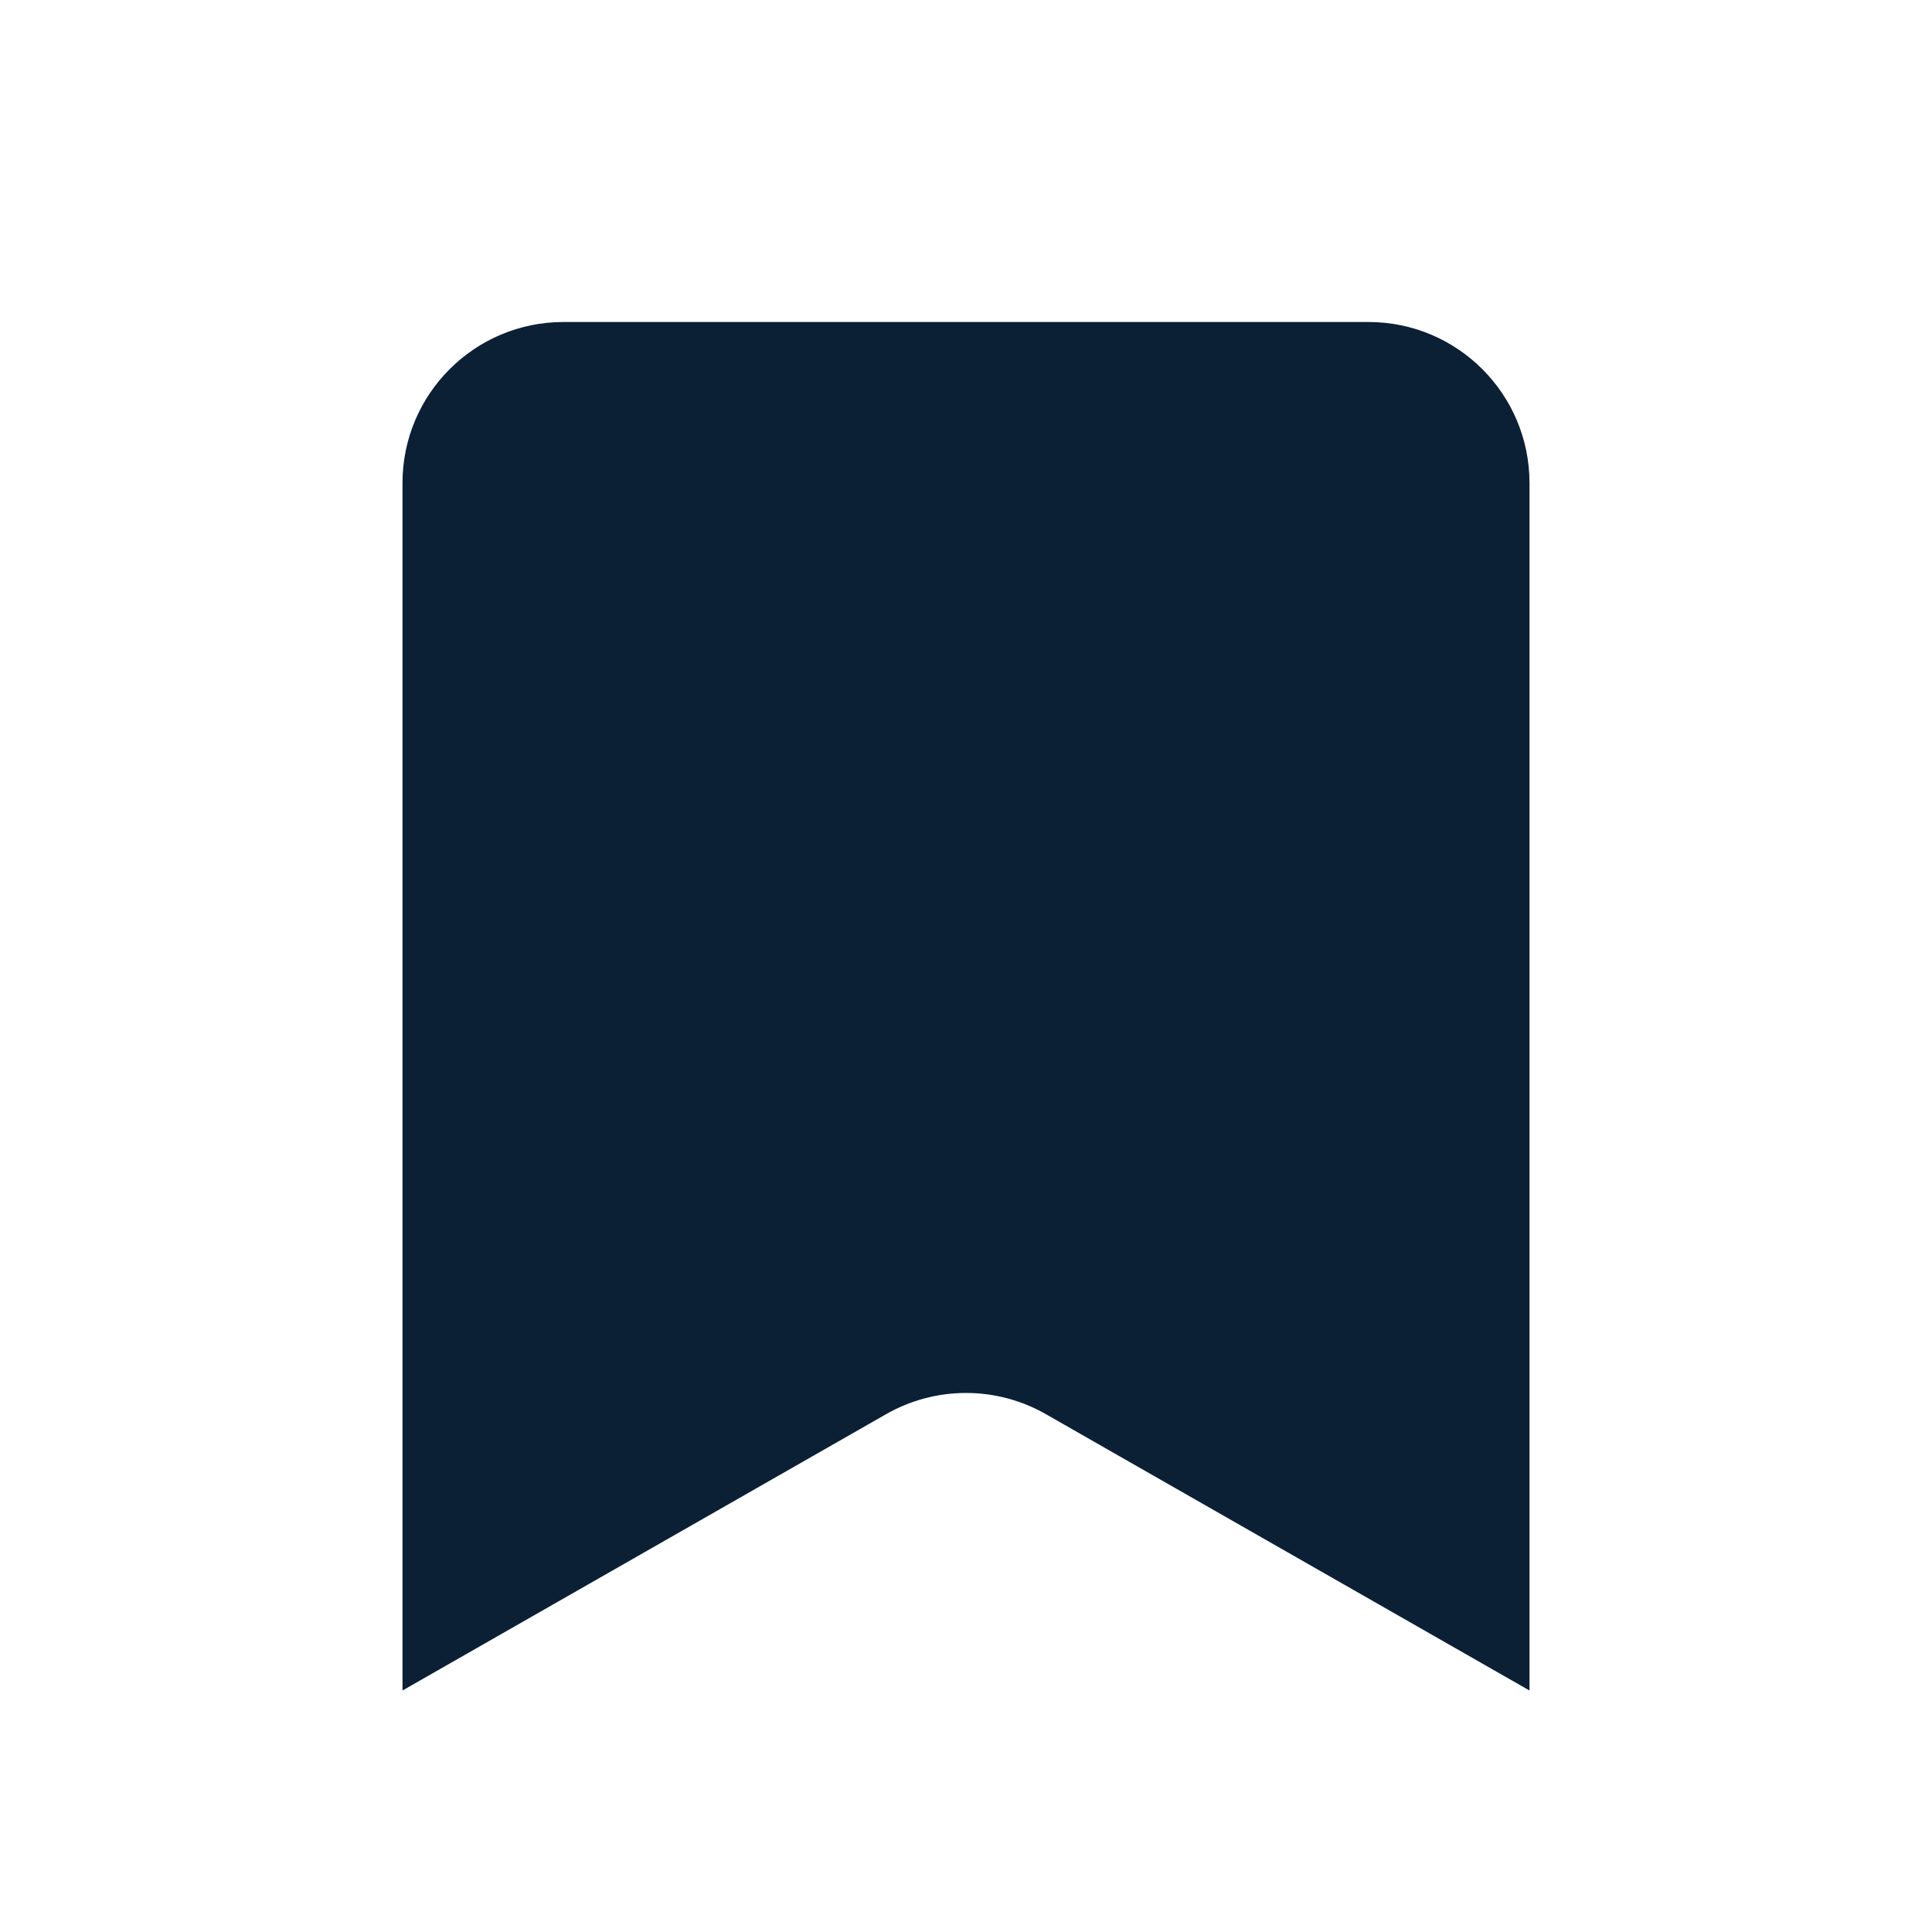
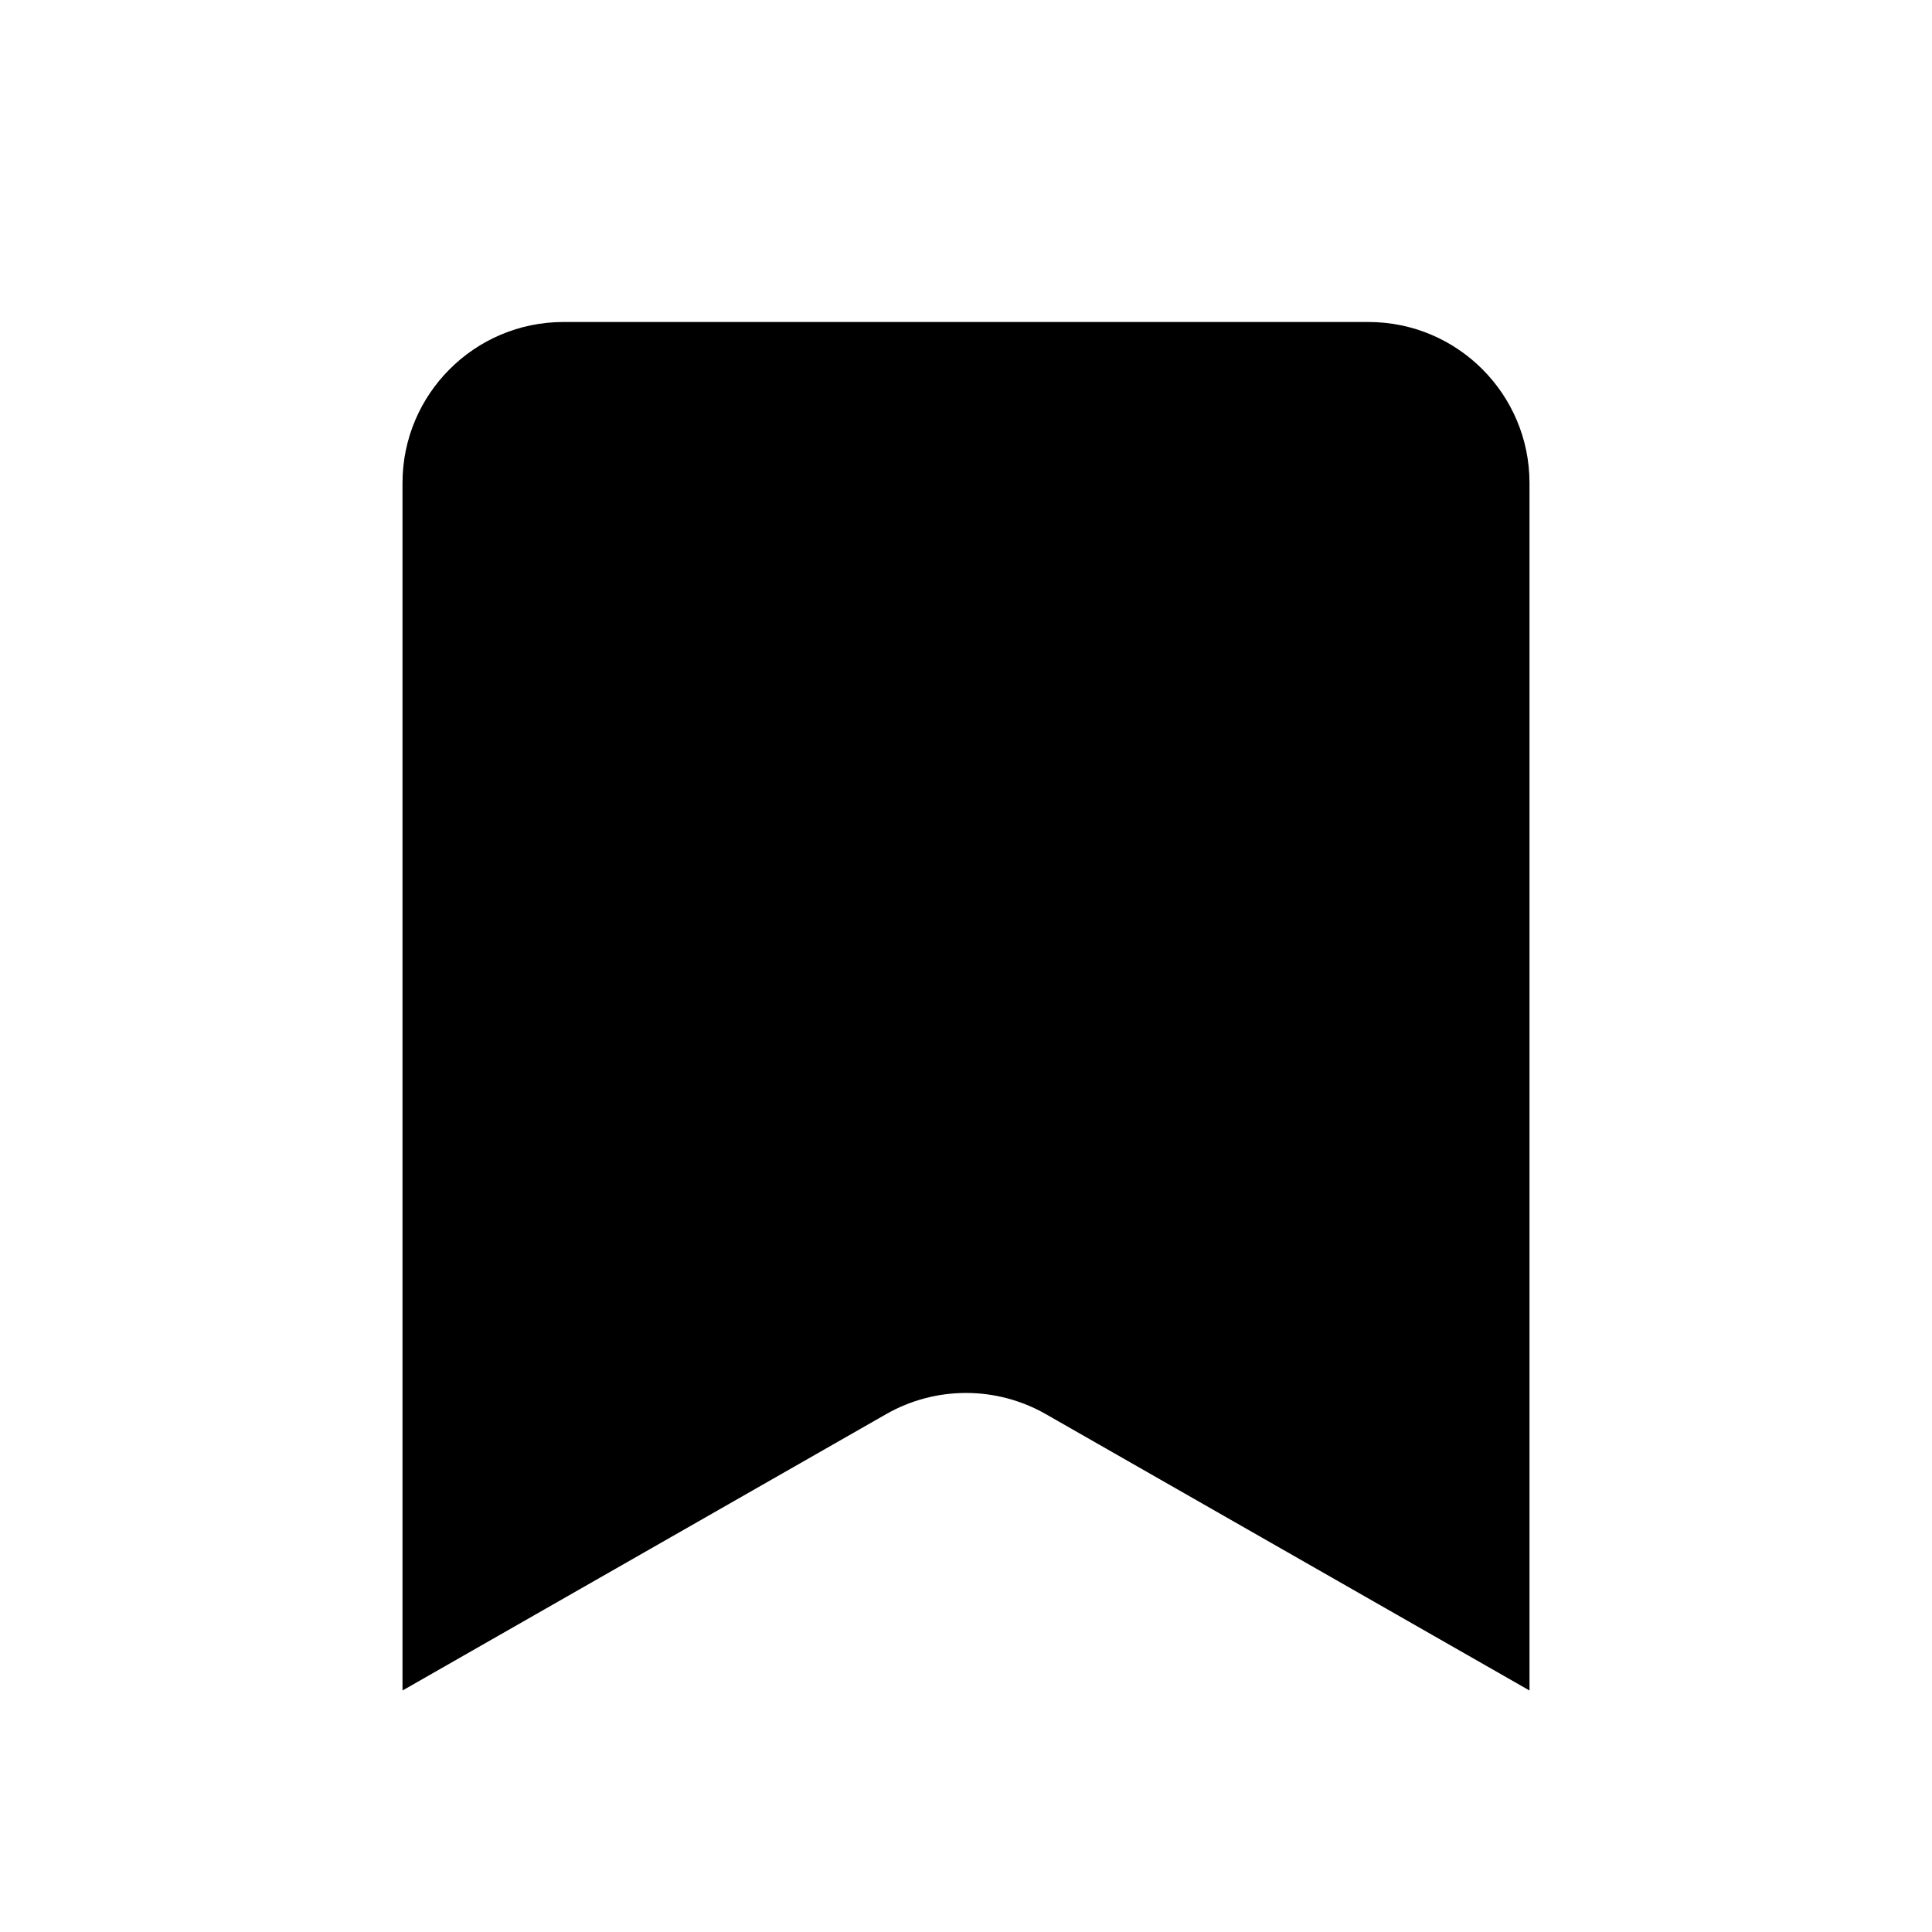
<svg xmlns="http://www.w3.org/2000/svg" width="24" height="24" viewBox="0 0 24 24" fill="none">
  <rect width="24" height="24" fill="none" />
-   <path d="M5 6V21L11.008 17.567C11.623 17.216 12.377 17.216 12.992 17.567L19 21V6C19 4.895 18.104 4 17 4C13.398 4 10.602 4 7 4C5.896 4 5 4.895 5 6Z" fill="#0B1F35" />
+   <path d="M5 6V21L11.008 17.567C11.623 17.216 12.377 17.216 12.992 17.567L19 21V6C19 4.896 18.104 4 17 4C13.398 4 10.602 4 7 4C5.896 4 5 4.896 5 6Z" fill="#000000" />
</svg>
